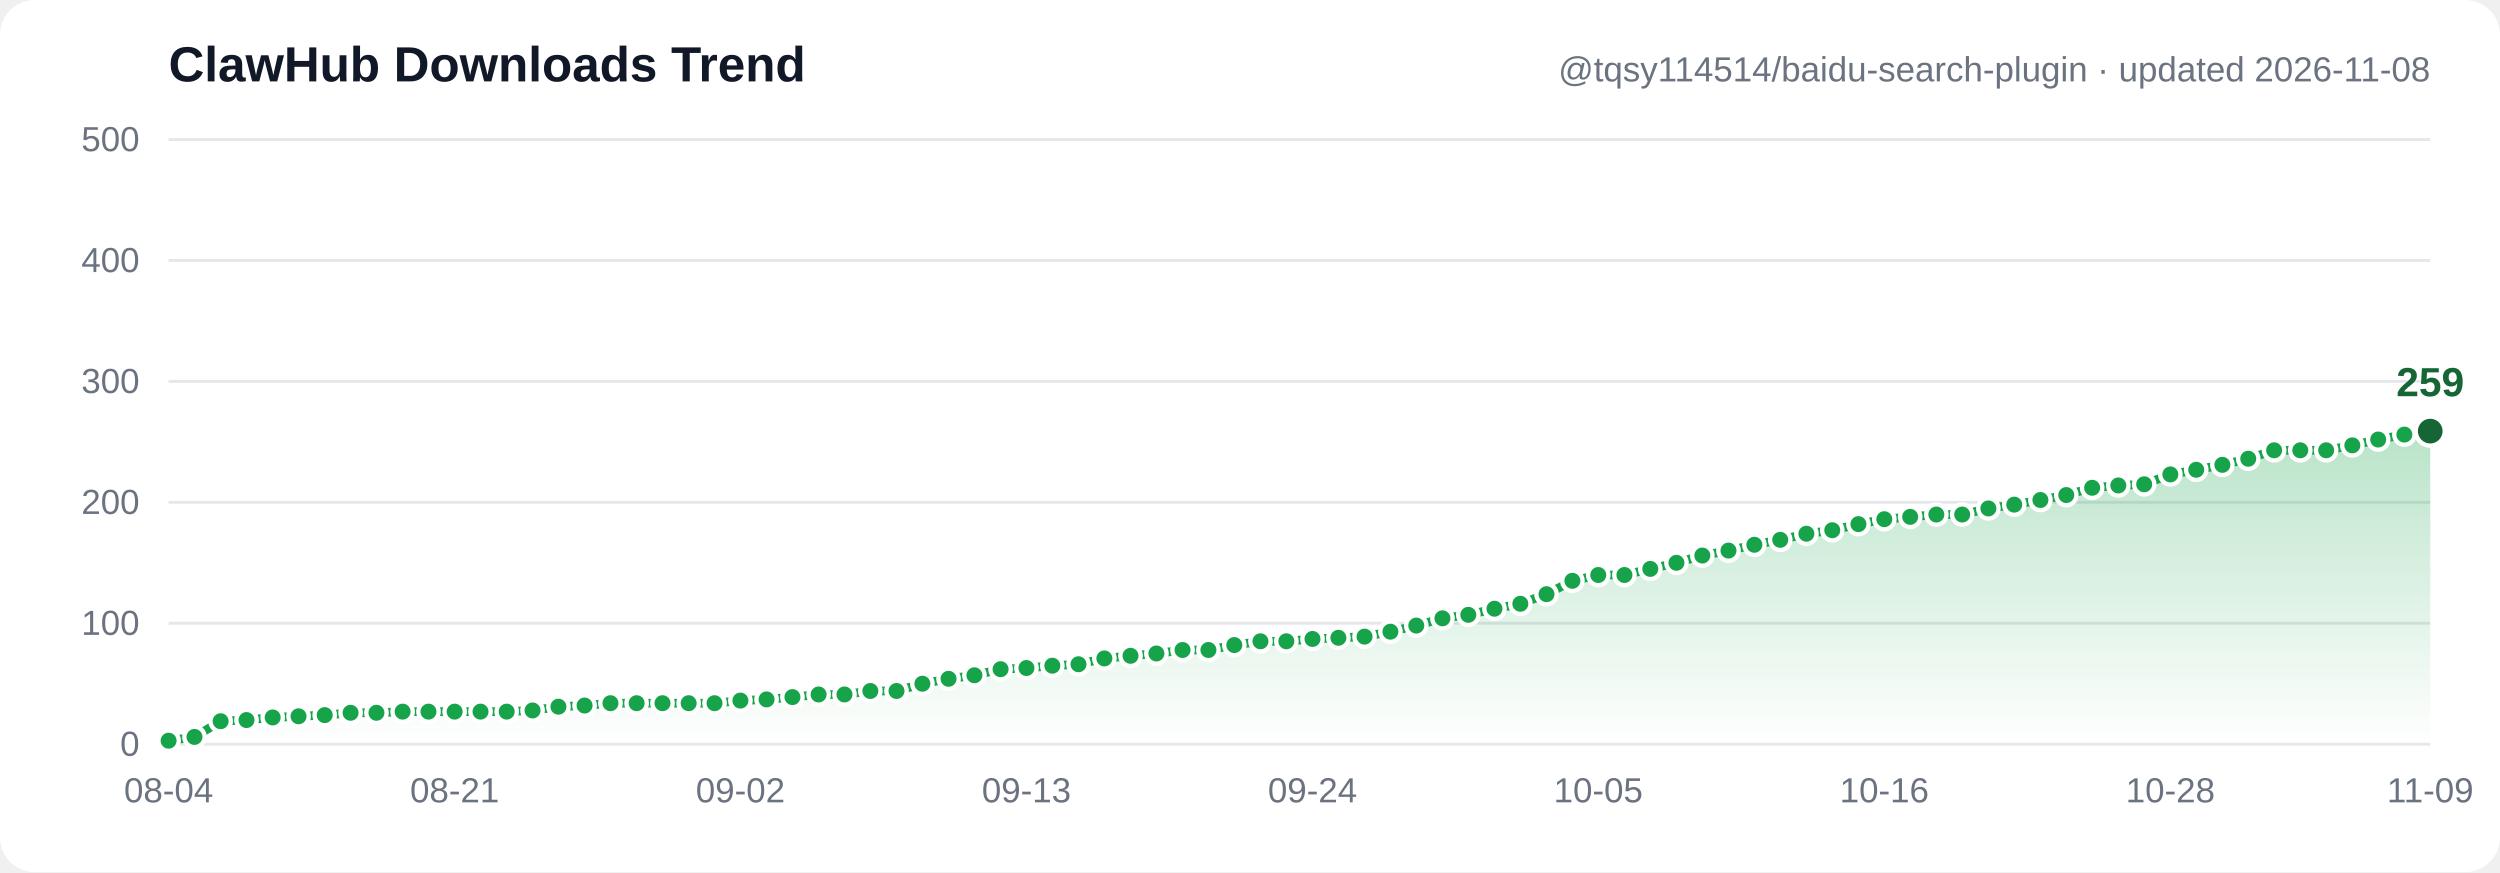
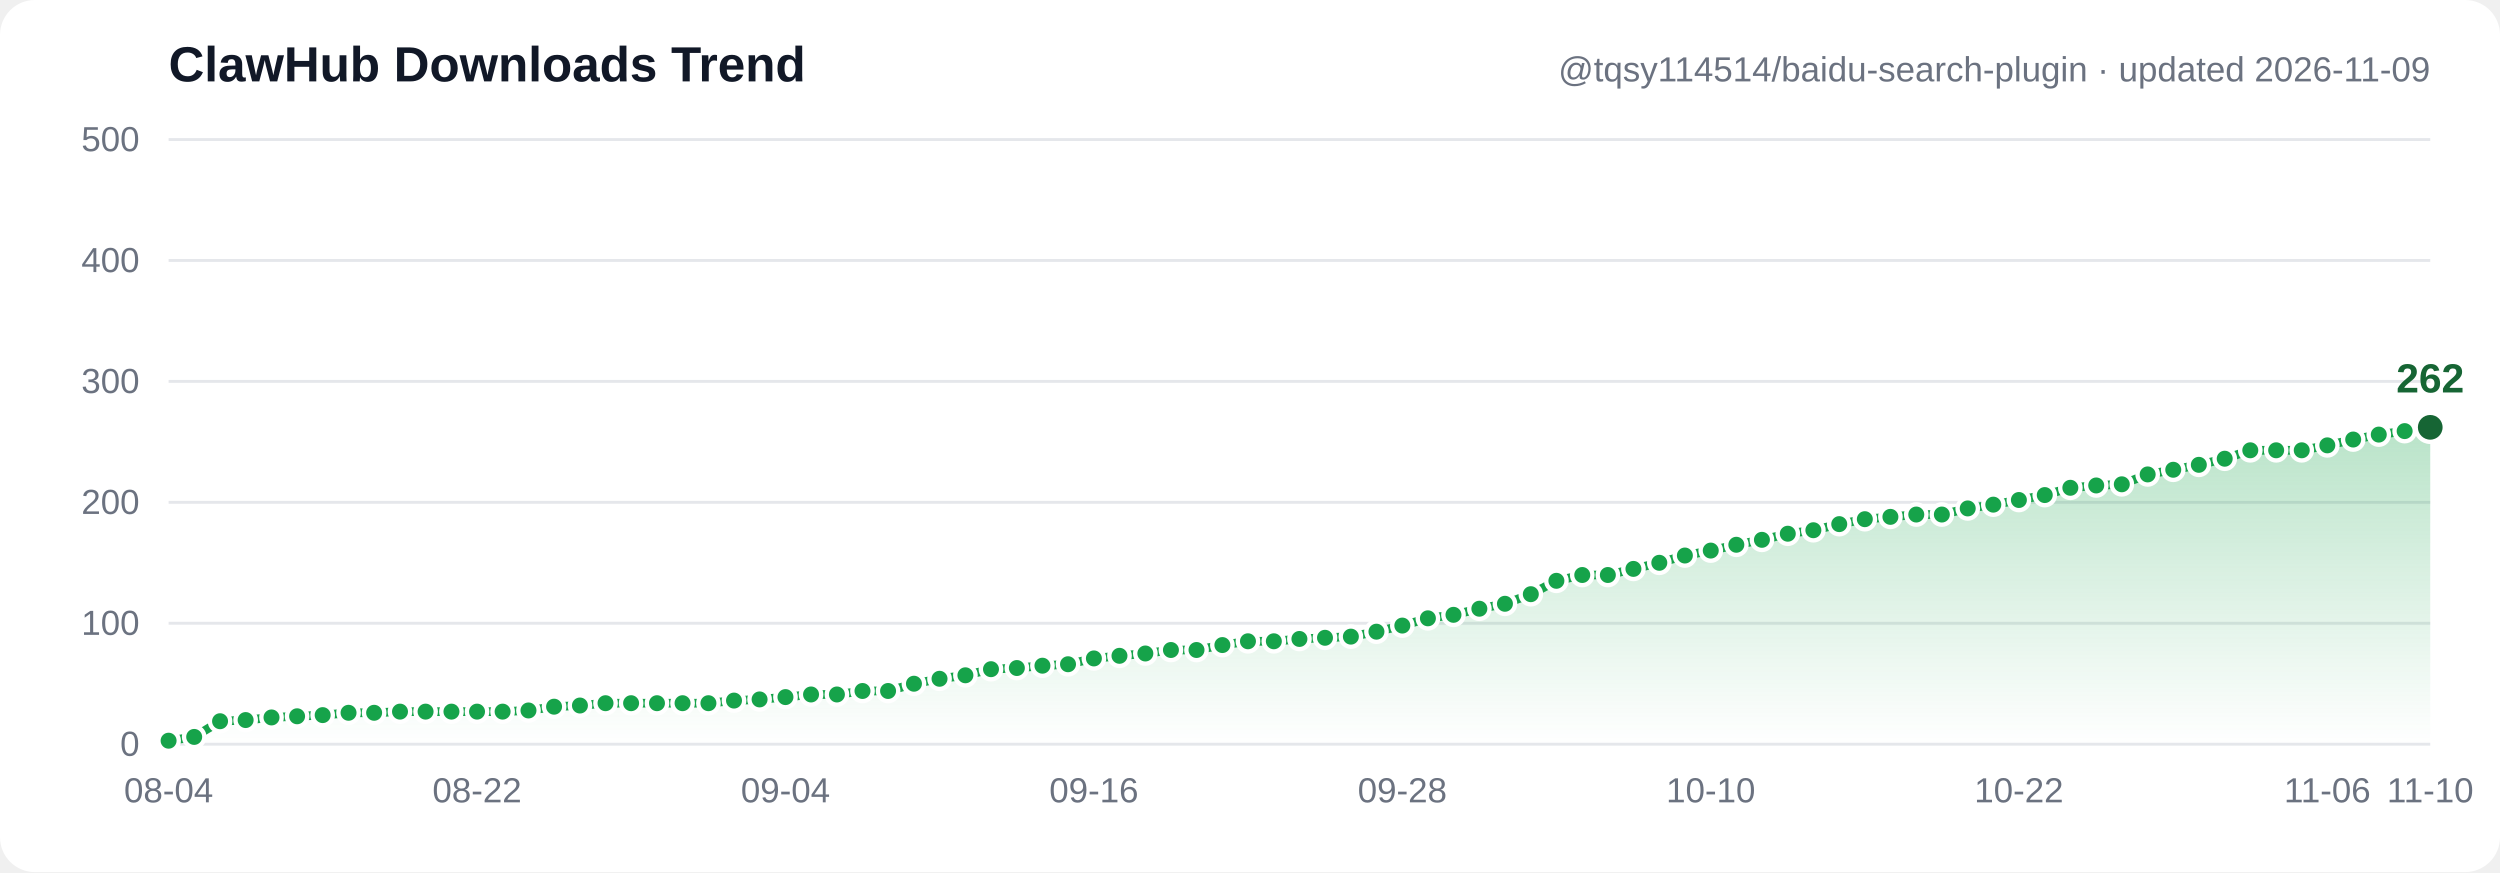
- <svg xmlns="http://www.w3.org/2000/svg" width="860" height="300" viewBox="0 0 860 300" font-family="Segoe UI, Arial, sans-serif" role="img" aria-label="ClawHub downloads trend: 3, 6, 19, 20, 22, 23, 24, 26, 26, 27, 27, 27, 27, 27, 28, 31, 32, 34, 34, 34, 34, 34, 36, 37, 39, 41, 41, 44, 44, 50, 54, 57, 62, 63, 65, 66, 71, 73, 75, 78, 78, 82, 85, 85, 87, 88, 89, 93, 98, 104, 107, 112, 116, 124, 135, 140, 140, 145, 150, 156, 160, 165, 169, 174, 177, 182, 186, 188, 190, 190, 195, 198, 202, 206, 212, 214, 215, 223, 227, 231, 236, 243, 243, 243, 247, 252, 256, 259">
+ <svg xmlns="http://www.w3.org/2000/svg" width="860" height="300" viewBox="0 0 860 300" font-family="Segoe UI, Arial, sans-serif" role="img" aria-label="ClawHub downloads trend: 3, 6, 19, 20, 22, 23, 24, 26, 26, 27, 27, 27, 27, 27, 28, 31, 32, 34, 34, 34, 34, 34, 36, 37, 39, 41, 41, 44, 44, 50, 54, 57, 62, 63, 65, 66, 71, 73, 75, 78, 78, 82, 85, 85, 87, 88, 89, 93, 98, 104, 107, 112, 116, 124, 135, 140, 140, 145, 150, 156, 160, 165, 169, 174, 177, 182, 186, 188, 190, 190, 195, 198, 202, 206, 212, 214, 215, 223, 227, 231, 236, 243, 243, 243, 247, 252, 256, 259, 262">
  <defs>
    <linearGradient id="grad" x1="0" y1="0" x2="0" y2="1">
      <stop offset="0%" stop-color="#16a34a" stop-opacity="0.30" />
      <stop offset="100%" stop-color="#16a34a" stop-opacity="0" />
    </linearGradient>
  </defs>
  <rect width="860" height="300" fill="#ffffff" rx="12" />
  <line x1="58" y1="256.0" x2="836" y2="256.0" stroke="#e5e7eb" stroke-width="1" />
  <text x="48" y="260.0" text-anchor="end" font-size="12" fill="#6b7280">0</text>
  <line x1="58" y1="214.4" x2="836" y2="214.4" stroke="#e5e7eb" stroke-width="1" />
  <text x="48" y="218.4" text-anchor="end" font-size="12" fill="#6b7280">100</text>
  <line x1="58" y1="172.8" x2="836" y2="172.8" stroke="#e5e7eb" stroke-width="1" />
  <text x="48" y="176.8" text-anchor="end" font-size="12" fill="#6b7280">200</text>
  <line x1="58" y1="131.2" x2="836" y2="131.2" stroke="#e5e7eb" stroke-width="1" />
  <text x="48" y="135.2" text-anchor="end" font-size="12" fill="#6b7280">300</text>
  <line x1="58" y1="89.6" x2="836" y2="89.6" stroke="#e5e7eb" stroke-width="1" />
  <text x="48" y="93.6" text-anchor="end" font-size="12" fill="#6b7280">400</text>
  <line x1="58" y1="48.0" x2="836" y2="48.0" stroke="#e5e7eb" stroke-width="1" />
  <text x="48" y="52.0" text-anchor="end" font-size="12" fill="#6b7280">500</text>
-   <path d="M 58.0,254.8 66.9,253.5 75.9,248.1 84.8,247.7 93.8,246.8 102.7,246.4 111.7,246.0 120.6,245.2 129.5,245.2 138.5,244.8 147.4,244.8 156.4,244.8 165.3,244.8 174.3,244.8 183.2,244.4 192.1,243.1 201.1,242.7 210.0,241.9 219.0,241.9 227.9,241.9 236.9,241.9 245.8,241.9 254.7,241.0 263.7,240.6 272.6,239.8 281.6,238.9 290.5,238.9 299.4,237.7 308.4,237.7 317.3,235.2 326.3,233.5 335.2,232.3 344.2,230.2 353.1,229.8 362.0,229.0 371.0,228.5 379.9,226.5 388.9,225.6 397.8,224.8 406.8,223.6 415.7,223.6 424.6,221.9 433.6,220.6 442.5,220.6 451.5,219.8 460.4,219.4 469.4,219.0 478.3,217.3 487.2,215.2 496.2,212.7 505.1,211.5 514.1,209.4 523.0,207.7 532.0,204.4 540.9,199.8 549.8,197.8 558.8,197.8 567.7,195.7 576.7,193.6 585.6,191.1 594.6,189.4 603.5,187.4 612.4,185.7 621.4,183.6 630.3,182.4 639.3,180.3 648.2,178.6 657.1,177.8 666.1,177.0 675.0,177.0 684.0,174.9 692.9,173.6 701.9,172.0 710.8,170.3 719.7,167.8 728.7,167.0 737.6,166.6 746.6,163.2 755.5,161.6 764.5,159.9 773.4,157.8 782.3,154.9 791.3,154.9 800.2,154.9 809.2,153.2 818.1,151.2 827.1,149.5 836.0,148.3 L 836.0,256.0 L 58.0,256.0 Z" fill="url(#grad)" />
-   <polyline points="58.0,254.8 66.9,253.5 75.9,248.1 84.8,247.7 93.8,246.8 102.7,246.4 111.7,246.0 120.6,245.2 129.5,245.2 138.5,244.8 147.4,244.8 156.4,244.8 165.3,244.8 174.3,244.8 183.2,244.4 192.1,243.1 201.1,242.7 210.0,241.9 219.0,241.9 227.9,241.9 236.9,241.9 245.8,241.9 254.7,241.0 263.7,240.6 272.6,239.8 281.6,238.9 290.5,238.9 299.4,237.7 308.4,237.7 317.3,235.2 326.3,233.5 335.2,232.3 344.2,230.2 353.1,229.8 362.0,229.0 371.0,228.5 379.9,226.5 388.9,225.6 397.8,224.8 406.8,223.6 415.7,223.6 424.6,221.9 433.6,220.6 442.5,220.6 451.5,219.8 460.4,219.4 469.4,219.0 478.3,217.3 487.2,215.2 496.2,212.7 505.1,211.5 514.1,209.4 523.0,207.7 532.0,204.4 540.9,199.8 549.8,197.8 558.8,197.8 567.7,195.7 576.7,193.6 585.6,191.1 594.6,189.4 603.5,187.4 612.4,185.7 621.4,183.6 630.3,182.4 639.3,180.3 648.2,178.6 657.1,177.8 666.1,177.0 675.0,177.0 684.0,174.9 692.9,173.6 701.9,172.0 710.8,170.3 719.7,167.8 728.7,167.0 737.6,166.6 746.6,163.2 755.5,161.6 764.5,159.9 773.4,157.8 782.3,154.9 791.3,154.9 800.2,154.9 809.2,153.2 818.1,151.2 827.1,149.5 836.0,148.3" fill="none" stroke="#16a34a" stroke-width="3" stroke-linecap="round" stroke-linejoin="round" />
+   <path d="M 58.0,254.8 66.8,253.5 75.7,248.1 84.5,247.7 93.4,246.8 102.2,246.4 111.0,246.0 119.9,245.2 128.7,245.2 137.6,244.8 146.4,244.8 155.3,244.8 164.1,244.8 172.9,244.8 181.8,244.4 190.6,243.1 199.5,242.7 208.3,241.9 217.1,241.9 226.0,241.9 234.8,241.9 243.7,241.9 252.5,241.0 261.3,240.6 270.2,239.8 279.0,238.9 287.9,238.9 296.7,237.7 305.5,237.7 314.4,235.2 323.2,233.5 332.1,232.3 340.9,230.2 349.8,229.8 358.6,229.0 367.4,228.5 376.3,226.5 385.1,225.6 394.0,224.8 402.8,223.6 411.6,223.6 420.5,221.9 429.3,220.6 438.2,220.6 447.0,219.8 455.8,219.4 464.7,219.0 473.5,217.3 482.4,215.2 491.2,212.7 500.0,211.5 508.9,209.4 517.7,207.7 526.6,204.4 535.4,199.8 544.3,197.8 553.1,197.8 561.9,195.7 570.8,193.6 579.6,191.1 588.5,189.4 597.3,187.4 606.1,185.7 615.0,183.6 623.8,182.4 632.7,180.3 641.5,178.6 650.3,177.8 659.2,177.0 668.0,177.0 676.9,174.9 685.7,173.6 694.5,172.0 703.4,170.3 712.2,167.8 721.1,167.0 729.9,166.6 738.8,163.2 747.6,161.6 756.4,159.9 765.3,157.8 774.1,154.9 783.0,154.9 791.8,154.9 800.6,153.2 809.5,151.2 818.3,149.5 827.2,148.3 836.0,147.0 L 836.0,256.0 L 58.0,256.0 Z" fill="url(#grad)" />
+   <polyline points="58.0,254.8 66.8,253.5 75.7,248.1 84.5,247.7 93.4,246.8 102.2,246.4 111.0,246.0 119.9,245.2 128.7,245.2 137.6,244.8 146.4,244.8 155.3,244.8 164.1,244.8 172.9,244.8 181.8,244.4 190.6,243.1 199.5,242.7 208.3,241.9 217.1,241.9 226.0,241.9 234.8,241.9 243.7,241.9 252.5,241.0 261.3,240.6 270.2,239.8 279.0,238.9 287.9,238.9 296.7,237.7 305.5,237.7 314.4,235.2 323.2,233.5 332.1,232.3 340.9,230.2 349.8,229.8 358.6,229.0 367.4,228.5 376.3,226.5 385.1,225.6 394.0,224.8 402.8,223.6 411.6,223.6 420.5,221.9 429.3,220.6 438.2,220.6 447.0,219.8 455.8,219.4 464.7,219.0 473.5,217.3 482.4,215.2 491.2,212.7 500.0,211.5 508.9,209.4 517.7,207.7 526.6,204.4 535.4,199.8 544.3,197.8 553.1,197.8 561.9,195.7 570.8,193.6 579.6,191.1 588.5,189.4 597.3,187.4 606.1,185.7 615.0,183.6 623.8,182.4 632.7,180.3 641.5,178.6 650.3,177.8 659.2,177.0 668.0,177.0 676.9,174.9 685.7,173.6 694.5,172.0 703.4,170.3 712.2,167.8 721.1,167.0 729.9,166.6 738.8,163.2 747.6,161.6 756.4,159.9 765.3,157.8 774.1,154.9 783.0,154.9 791.8,154.9 800.6,153.2 809.5,151.2 818.3,149.5 827.2,148.3 836.0,147.0" fill="none" stroke="#16a34a" stroke-width="3" stroke-linecap="round" stroke-linejoin="round" />
  <circle cx="58.0" cy="254.8" r="3.5" fill="#16a34a" stroke="#ffffff" stroke-width="1.5" />
-   <circle cx="66.9" cy="253.5" r="3.5" fill="#16a34a" stroke="#ffffff" stroke-width="1.5" />
-   <circle cx="75.9" cy="248.1" r="3.5" fill="#16a34a" stroke="#ffffff" stroke-width="1.5" />
-   <circle cx="84.8" cy="247.7" r="3.5" fill="#16a34a" stroke="#ffffff" stroke-width="1.5" />
-   <circle cx="93.8" cy="246.8" r="3.5" fill="#16a34a" stroke="#ffffff" stroke-width="1.5" />
-   <circle cx="102.7" cy="246.4" r="3.5" fill="#16a34a" stroke="#ffffff" stroke-width="1.5" />
-   <circle cx="111.7" cy="246.0" r="3.5" fill="#16a34a" stroke="#ffffff" stroke-width="1.5" />
-   <circle cx="120.6" cy="245.2" r="3.5" fill="#16a34a" stroke="#ffffff" stroke-width="1.5" />
-   <circle cx="129.5" cy="245.2" r="3.5" fill="#16a34a" stroke="#ffffff" stroke-width="1.5" />
-   <circle cx="138.5" cy="244.8" r="3.5" fill="#16a34a" stroke="#ffffff" stroke-width="1.5" />
-   <circle cx="147.4" cy="244.8" r="3.5" fill="#16a34a" stroke="#ffffff" stroke-width="1.5" />
-   <circle cx="156.4" cy="244.8" r="3.5" fill="#16a34a" stroke="#ffffff" stroke-width="1.5" />
-   <circle cx="165.3" cy="244.8" r="3.5" fill="#16a34a" stroke="#ffffff" stroke-width="1.5" />
-   <circle cx="174.3" cy="244.8" r="3.5" fill="#16a34a" stroke="#ffffff" stroke-width="1.5" />
-   <circle cx="183.2" cy="244.4" r="3.5" fill="#16a34a" stroke="#ffffff" stroke-width="1.5" />
-   <circle cx="192.1" cy="243.1" r="3.5" fill="#16a34a" stroke="#ffffff" stroke-width="1.5" />
-   <circle cx="201.1" cy="242.7" r="3.5" fill="#16a34a" stroke="#ffffff" stroke-width="1.5" />
-   <circle cx="210.0" cy="241.9" r="3.5" fill="#16a34a" stroke="#ffffff" stroke-width="1.5" />
-   <circle cx="219.0" cy="241.9" r="3.5" fill="#16a34a" stroke="#ffffff" stroke-width="1.5" />
-   <circle cx="227.9" cy="241.9" r="3.5" fill="#16a34a" stroke="#ffffff" stroke-width="1.5" />
-   <circle cx="236.9" cy="241.9" r="3.5" fill="#16a34a" stroke="#ffffff" stroke-width="1.5" />
-   <circle cx="245.8" cy="241.9" r="3.5" fill="#16a34a" stroke="#ffffff" stroke-width="1.5" />
-   <circle cx="254.7" cy="241.0" r="3.5" fill="#16a34a" stroke="#ffffff" stroke-width="1.5" />
-   <circle cx="263.7" cy="240.6" r="3.5" fill="#16a34a" stroke="#ffffff" stroke-width="1.5" />
-   <circle cx="272.6" cy="239.8" r="3.5" fill="#16a34a" stroke="#ffffff" stroke-width="1.5" />
-   <circle cx="281.6" cy="238.9" r="3.5" fill="#16a34a" stroke="#ffffff" stroke-width="1.5" />
-   <circle cx="290.5" cy="238.9" r="3.5" fill="#16a34a" stroke="#ffffff" stroke-width="1.5" />
-   <circle cx="299.4" cy="237.7" r="3.5" fill="#16a34a" stroke="#ffffff" stroke-width="1.5" />
-   <circle cx="308.4" cy="237.7" r="3.5" fill="#16a34a" stroke="#ffffff" stroke-width="1.5" />
-   <circle cx="317.3" cy="235.2" r="3.5" fill="#16a34a" stroke="#ffffff" stroke-width="1.5" />
-   <circle cx="326.3" cy="233.5" r="3.5" fill="#16a34a" stroke="#ffffff" stroke-width="1.5" />
-   <circle cx="335.2" cy="232.3" r="3.5" fill="#16a34a" stroke="#ffffff" stroke-width="1.5" />
-   <circle cx="344.2" cy="230.2" r="3.5" fill="#16a34a" stroke="#ffffff" stroke-width="1.5" />
-   <circle cx="353.1" cy="229.8" r="3.5" fill="#16a34a" stroke="#ffffff" stroke-width="1.5" />
-   <circle cx="362.0" cy="229.0" r="3.5" fill="#16a34a" stroke="#ffffff" stroke-width="1.5" />
-   <circle cx="371.0" cy="228.5" r="3.5" fill="#16a34a" stroke="#ffffff" stroke-width="1.5" />
-   <circle cx="379.9" cy="226.5" r="3.5" fill="#16a34a" stroke="#ffffff" stroke-width="1.5" />
-   <circle cx="388.9" cy="225.6" r="3.5" fill="#16a34a" stroke="#ffffff" stroke-width="1.5" />
-   <circle cx="397.8" cy="224.8" r="3.5" fill="#16a34a" stroke="#ffffff" stroke-width="1.5" />
-   <circle cx="406.8" cy="223.6" r="3.5" fill="#16a34a" stroke="#ffffff" stroke-width="1.5" />
-   <circle cx="415.7" cy="223.6" r="3.5" fill="#16a34a" stroke="#ffffff" stroke-width="1.5" />
-   <circle cx="424.6" cy="221.9" r="3.5" fill="#16a34a" stroke="#ffffff" stroke-width="1.5" />
-   <circle cx="433.6" cy="220.6" r="3.5" fill="#16a34a" stroke="#ffffff" stroke-width="1.5" />
-   <circle cx="442.5" cy="220.6" r="3.5" fill="#16a34a" stroke="#ffffff" stroke-width="1.5" />
-   <circle cx="451.5" cy="219.8" r="3.5" fill="#16a34a" stroke="#ffffff" stroke-width="1.5" />
-   <circle cx="460.4" cy="219.4" r="3.5" fill="#16a34a" stroke="#ffffff" stroke-width="1.5" />
-   <circle cx="469.4" cy="219.0" r="3.5" fill="#16a34a" stroke="#ffffff" stroke-width="1.5" />
-   <circle cx="478.3" cy="217.3" r="3.5" fill="#16a34a" stroke="#ffffff" stroke-width="1.5" />
-   <circle cx="487.2" cy="215.2" r="3.5" fill="#16a34a" stroke="#ffffff" stroke-width="1.5" />
-   <circle cx="496.2" cy="212.7" r="3.5" fill="#16a34a" stroke="#ffffff" stroke-width="1.5" />
-   <circle cx="505.1" cy="211.5" r="3.5" fill="#16a34a" stroke="#ffffff" stroke-width="1.5" />
-   <circle cx="514.1" cy="209.4" r="3.5" fill="#16a34a" stroke="#ffffff" stroke-width="1.5" />
-   <circle cx="523.0" cy="207.7" r="3.5" fill="#16a34a" stroke="#ffffff" stroke-width="1.5" />
-   <circle cx="532.0" cy="204.4" r="3.5" fill="#16a34a" stroke="#ffffff" stroke-width="1.5" />
-   <circle cx="540.9" cy="199.8" r="3.5" fill="#16a34a" stroke="#ffffff" stroke-width="1.5" />
-   <circle cx="549.8" cy="197.8" r="3.5" fill="#16a34a" stroke="#ffffff" stroke-width="1.5" />
-   <circle cx="558.8" cy="197.8" r="3.5" fill="#16a34a" stroke="#ffffff" stroke-width="1.5" />
-   <circle cx="567.7" cy="195.7" r="3.5" fill="#16a34a" stroke="#ffffff" stroke-width="1.5" />
-   <circle cx="576.7" cy="193.6" r="3.5" fill="#16a34a" stroke="#ffffff" stroke-width="1.5" />
-   <circle cx="585.6" cy="191.1" r="3.5" fill="#16a34a" stroke="#ffffff" stroke-width="1.5" />
-   <circle cx="594.6" cy="189.4" r="3.5" fill="#16a34a" stroke="#ffffff" stroke-width="1.5" />
-   <circle cx="603.5" cy="187.4" r="3.5" fill="#16a34a" stroke="#ffffff" stroke-width="1.5" />
-   <circle cx="612.4" cy="185.7" r="3.5" fill="#16a34a" stroke="#ffffff" stroke-width="1.5" />
-   <circle cx="621.4" cy="183.6" r="3.5" fill="#16a34a" stroke="#ffffff" stroke-width="1.5" />
-   <circle cx="630.3" cy="182.4" r="3.5" fill="#16a34a" stroke="#ffffff" stroke-width="1.5" />
-   <circle cx="639.3" cy="180.3" r="3.5" fill="#16a34a" stroke="#ffffff" stroke-width="1.5" />
-   <circle cx="648.2" cy="178.6" r="3.5" fill="#16a34a" stroke="#ffffff" stroke-width="1.5" />
-   <circle cx="657.1" cy="177.8" r="3.5" fill="#16a34a" stroke="#ffffff" stroke-width="1.5" />
-   <circle cx="666.1" cy="177.0" r="3.5" fill="#16a34a" stroke="#ffffff" stroke-width="1.5" />
-   <circle cx="675.0" cy="177.0" r="3.5" fill="#16a34a" stroke="#ffffff" stroke-width="1.5" />
-   <circle cx="684.0" cy="174.9" r="3.5" fill="#16a34a" stroke="#ffffff" stroke-width="1.5" />
-   <circle cx="692.9" cy="173.6" r="3.5" fill="#16a34a" stroke="#ffffff" stroke-width="1.5" />
-   <circle cx="701.9" cy="172.0" r="3.5" fill="#16a34a" stroke="#ffffff" stroke-width="1.5" />
-   <circle cx="710.8" cy="170.3" r="3.5" fill="#16a34a" stroke="#ffffff" stroke-width="1.5" />
-   <circle cx="719.7" cy="167.8" r="3.5" fill="#16a34a" stroke="#ffffff" stroke-width="1.5" />
-   <circle cx="728.7" cy="167.0" r="3.5" fill="#16a34a" stroke="#ffffff" stroke-width="1.5" />
-   <circle cx="737.6" cy="166.6" r="3.5" fill="#16a34a" stroke="#ffffff" stroke-width="1.5" />
-   <circle cx="746.6" cy="163.2" r="3.5" fill="#16a34a" stroke="#ffffff" stroke-width="1.5" />
-   <circle cx="755.5" cy="161.6" r="3.5" fill="#16a34a" stroke="#ffffff" stroke-width="1.5" />
-   <circle cx="764.5" cy="159.9" r="3.5" fill="#16a34a" stroke="#ffffff" stroke-width="1.5" />
-   <circle cx="773.4" cy="157.8" r="3.5" fill="#16a34a" stroke="#ffffff" stroke-width="1.5" />
-   <circle cx="782.3" cy="154.9" r="3.5" fill="#16a34a" stroke="#ffffff" stroke-width="1.5" />
-   <circle cx="791.3" cy="154.9" r="3.5" fill="#16a34a" stroke="#ffffff" stroke-width="1.5" />
-   <circle cx="800.2" cy="154.9" r="3.5" fill="#16a34a" stroke="#ffffff" stroke-width="1.5" />
-   <circle cx="809.2" cy="153.2" r="3.5" fill="#16a34a" stroke="#ffffff" stroke-width="1.5" />
-   <circle cx="818.1" cy="151.2" r="3.5" fill="#16a34a" stroke="#ffffff" stroke-width="1.5" />
-   <circle cx="827.1" cy="149.5" r="3.5" fill="#16a34a" stroke="#ffffff" stroke-width="1.5" />
-   <circle cx="836.0" cy="148.3" r="5" fill="#166534" stroke="#ffffff" stroke-width="1.5" />
-   <text x="836.0" y="136.3" text-anchor="middle" font-size="14" font-weight="bold" fill="#166534">259</text>
+   <circle cx="66.8" cy="253.5" r="3.5" fill="#16a34a" stroke="#ffffff" stroke-width="1.5" />
+   <circle cx="75.7" cy="248.1" r="3.5" fill="#16a34a" stroke="#ffffff" stroke-width="1.5" />
+   <circle cx="84.5" cy="247.7" r="3.5" fill="#16a34a" stroke="#ffffff" stroke-width="1.5" />
+   <circle cx="93.4" cy="246.8" r="3.5" fill="#16a34a" stroke="#ffffff" stroke-width="1.5" />
+   <circle cx="102.2" cy="246.4" r="3.5" fill="#16a34a" stroke="#ffffff" stroke-width="1.5" />
+   <circle cx="111.0" cy="246.0" r="3.5" fill="#16a34a" stroke="#ffffff" stroke-width="1.5" />
+   <circle cx="119.9" cy="245.2" r="3.5" fill="#16a34a" stroke="#ffffff" stroke-width="1.5" />
+   <circle cx="128.7" cy="245.2" r="3.5" fill="#16a34a" stroke="#ffffff" stroke-width="1.5" />
+   <circle cx="137.6" cy="244.8" r="3.5" fill="#16a34a" stroke="#ffffff" stroke-width="1.5" />
+   <circle cx="146.4" cy="244.8" r="3.5" fill="#16a34a" stroke="#ffffff" stroke-width="1.5" />
+   <circle cx="155.3" cy="244.8" r="3.5" fill="#16a34a" stroke="#ffffff" stroke-width="1.5" />
+   <circle cx="164.1" cy="244.8" r="3.5" fill="#16a34a" stroke="#ffffff" stroke-width="1.5" />
+   <circle cx="172.9" cy="244.8" r="3.5" fill="#16a34a" stroke="#ffffff" stroke-width="1.5" />
+   <circle cx="181.8" cy="244.4" r="3.5" fill="#16a34a" stroke="#ffffff" stroke-width="1.5" />
+   <circle cx="190.6" cy="243.1" r="3.5" fill="#16a34a" stroke="#ffffff" stroke-width="1.5" />
+   <circle cx="199.5" cy="242.7" r="3.5" fill="#16a34a" stroke="#ffffff" stroke-width="1.5" />
+   <circle cx="208.3" cy="241.9" r="3.5" fill="#16a34a" stroke="#ffffff" stroke-width="1.5" />
+   <circle cx="217.1" cy="241.9" r="3.5" fill="#16a34a" stroke="#ffffff" stroke-width="1.5" />
+   <circle cx="226.0" cy="241.9" r="3.5" fill="#16a34a" stroke="#ffffff" stroke-width="1.5" />
+   <circle cx="234.8" cy="241.9" r="3.5" fill="#16a34a" stroke="#ffffff" stroke-width="1.5" />
+   <circle cx="243.7" cy="241.9" r="3.5" fill="#16a34a" stroke="#ffffff" stroke-width="1.5" />
+   <circle cx="252.5" cy="241.0" r="3.5" fill="#16a34a" stroke="#ffffff" stroke-width="1.5" />
+   <circle cx="261.3" cy="240.6" r="3.5" fill="#16a34a" stroke="#ffffff" stroke-width="1.5" />
+   <circle cx="270.2" cy="239.8" r="3.5" fill="#16a34a" stroke="#ffffff" stroke-width="1.5" />
+   <circle cx="279.0" cy="238.9" r="3.5" fill="#16a34a" stroke="#ffffff" stroke-width="1.5" />
+   <circle cx="287.9" cy="238.9" r="3.5" fill="#16a34a" stroke="#ffffff" stroke-width="1.5" />
+   <circle cx="296.7" cy="237.7" r="3.5" fill="#16a34a" stroke="#ffffff" stroke-width="1.5" />
+   <circle cx="305.5" cy="237.7" r="3.5" fill="#16a34a" stroke="#ffffff" stroke-width="1.5" />
+   <circle cx="314.4" cy="235.2" r="3.5" fill="#16a34a" stroke="#ffffff" stroke-width="1.5" />
+   <circle cx="323.2" cy="233.5" r="3.5" fill="#16a34a" stroke="#ffffff" stroke-width="1.5" />
+   <circle cx="332.1" cy="232.3" r="3.5" fill="#16a34a" stroke="#ffffff" stroke-width="1.5" />
+   <circle cx="340.9" cy="230.2" r="3.5" fill="#16a34a" stroke="#ffffff" stroke-width="1.5" />
+   <circle cx="349.8" cy="229.8" r="3.5" fill="#16a34a" stroke="#ffffff" stroke-width="1.5" />
+   <circle cx="358.6" cy="229.0" r="3.5" fill="#16a34a" stroke="#ffffff" stroke-width="1.5" />
+   <circle cx="367.4" cy="228.5" r="3.5" fill="#16a34a" stroke="#ffffff" stroke-width="1.5" />
+   <circle cx="376.3" cy="226.5" r="3.5" fill="#16a34a" stroke="#ffffff" stroke-width="1.5" />
+   <circle cx="385.1" cy="225.6" r="3.5" fill="#16a34a" stroke="#ffffff" stroke-width="1.5" />
+   <circle cx="394.0" cy="224.8" r="3.5" fill="#16a34a" stroke="#ffffff" stroke-width="1.5" />
+   <circle cx="402.8" cy="223.6" r="3.5" fill="#16a34a" stroke="#ffffff" stroke-width="1.5" />
+   <circle cx="411.6" cy="223.6" r="3.5" fill="#16a34a" stroke="#ffffff" stroke-width="1.5" />
+   <circle cx="420.5" cy="221.9" r="3.5" fill="#16a34a" stroke="#ffffff" stroke-width="1.5" />
+   <circle cx="429.3" cy="220.6" r="3.5" fill="#16a34a" stroke="#ffffff" stroke-width="1.5" />
+   <circle cx="438.2" cy="220.6" r="3.5" fill="#16a34a" stroke="#ffffff" stroke-width="1.5" />
+   <circle cx="447.0" cy="219.8" r="3.5" fill="#16a34a" stroke="#ffffff" stroke-width="1.5" />
+   <circle cx="455.8" cy="219.4" r="3.5" fill="#16a34a" stroke="#ffffff" stroke-width="1.5" />
+   <circle cx="464.7" cy="219.0" r="3.5" fill="#16a34a" stroke="#ffffff" stroke-width="1.5" />
+   <circle cx="473.5" cy="217.3" r="3.5" fill="#16a34a" stroke="#ffffff" stroke-width="1.5" />
+   <circle cx="482.4" cy="215.2" r="3.5" fill="#16a34a" stroke="#ffffff" stroke-width="1.5" />
+   <circle cx="491.2" cy="212.7" r="3.5" fill="#16a34a" stroke="#ffffff" stroke-width="1.5" />
+   <circle cx="500.0" cy="211.5" r="3.5" fill="#16a34a" stroke="#ffffff" stroke-width="1.5" />
+   <circle cx="508.9" cy="209.4" r="3.5" fill="#16a34a" stroke="#ffffff" stroke-width="1.5" />
+   <circle cx="517.7" cy="207.7" r="3.5" fill="#16a34a" stroke="#ffffff" stroke-width="1.5" />
+   <circle cx="526.6" cy="204.4" r="3.5" fill="#16a34a" stroke="#ffffff" stroke-width="1.5" />
+   <circle cx="535.4" cy="199.8" r="3.5" fill="#16a34a" stroke="#ffffff" stroke-width="1.5" />
+   <circle cx="544.3" cy="197.8" r="3.5" fill="#16a34a" stroke="#ffffff" stroke-width="1.5" />
+   <circle cx="553.1" cy="197.8" r="3.5" fill="#16a34a" stroke="#ffffff" stroke-width="1.5" />
+   <circle cx="561.9" cy="195.7" r="3.5" fill="#16a34a" stroke="#ffffff" stroke-width="1.5" />
+   <circle cx="570.8" cy="193.6" r="3.5" fill="#16a34a" stroke="#ffffff" stroke-width="1.5" />
+   <circle cx="579.6" cy="191.1" r="3.5" fill="#16a34a" stroke="#ffffff" stroke-width="1.5" />
+   <circle cx="588.5" cy="189.4" r="3.5" fill="#16a34a" stroke="#ffffff" stroke-width="1.5" />
+   <circle cx="597.3" cy="187.4" r="3.5" fill="#16a34a" stroke="#ffffff" stroke-width="1.5" />
+   <circle cx="606.1" cy="185.7" r="3.5" fill="#16a34a" stroke="#ffffff" stroke-width="1.5" />
+   <circle cx="615.0" cy="183.6" r="3.5" fill="#16a34a" stroke="#ffffff" stroke-width="1.5" />
+   <circle cx="623.8" cy="182.4" r="3.5" fill="#16a34a" stroke="#ffffff" stroke-width="1.5" />
+   <circle cx="632.7" cy="180.3" r="3.5" fill="#16a34a" stroke="#ffffff" stroke-width="1.5" />
+   <circle cx="641.5" cy="178.6" r="3.5" fill="#16a34a" stroke="#ffffff" stroke-width="1.5" />
+   <circle cx="650.3" cy="177.8" r="3.5" fill="#16a34a" stroke="#ffffff" stroke-width="1.5" />
+   <circle cx="659.2" cy="177.0" r="3.5" fill="#16a34a" stroke="#ffffff" stroke-width="1.5" />
+   <circle cx="668.0" cy="177.0" r="3.5" fill="#16a34a" stroke="#ffffff" stroke-width="1.5" />
+   <circle cx="676.9" cy="174.9" r="3.5" fill="#16a34a" stroke="#ffffff" stroke-width="1.5" />
+   <circle cx="685.7" cy="173.6" r="3.5" fill="#16a34a" stroke="#ffffff" stroke-width="1.5" />
+   <circle cx="694.5" cy="172.0" r="3.5" fill="#16a34a" stroke="#ffffff" stroke-width="1.5" />
+   <circle cx="703.4" cy="170.3" r="3.5" fill="#16a34a" stroke="#ffffff" stroke-width="1.5" />
+   <circle cx="712.2" cy="167.8" r="3.5" fill="#16a34a" stroke="#ffffff" stroke-width="1.5" />
+   <circle cx="721.1" cy="167.0" r="3.5" fill="#16a34a" stroke="#ffffff" stroke-width="1.5" />
+   <circle cx="729.9" cy="166.6" r="3.5" fill="#16a34a" stroke="#ffffff" stroke-width="1.5" />
+   <circle cx="738.8" cy="163.2" r="3.5" fill="#16a34a" stroke="#ffffff" stroke-width="1.5" />
+   <circle cx="747.6" cy="161.6" r="3.5" fill="#16a34a" stroke="#ffffff" stroke-width="1.5" />
+   <circle cx="756.4" cy="159.9" r="3.5" fill="#16a34a" stroke="#ffffff" stroke-width="1.5" />
+   <circle cx="765.3" cy="157.8" r="3.5" fill="#16a34a" stroke="#ffffff" stroke-width="1.5" />
+   <circle cx="774.1" cy="154.9" r="3.5" fill="#16a34a" stroke="#ffffff" stroke-width="1.5" />
+   <circle cx="783.0" cy="154.9" r="3.5" fill="#16a34a" stroke="#ffffff" stroke-width="1.5" />
+   <circle cx="791.8" cy="154.9" r="3.5" fill="#16a34a" stroke="#ffffff" stroke-width="1.5" />
+   <circle cx="800.6" cy="153.2" r="3.5" fill="#16a34a" stroke="#ffffff" stroke-width="1.5" />
+   <circle cx="809.5" cy="151.2" r="3.5" fill="#16a34a" stroke="#ffffff" stroke-width="1.5" />
+   <circle cx="818.3" cy="149.5" r="3.5" fill="#16a34a" stroke="#ffffff" stroke-width="1.5" />
+   <circle cx="827.2" cy="148.3" r="3.5" fill="#16a34a" stroke="#ffffff" stroke-width="1.5" />
+   <circle cx="836.0" cy="147.0" r="5" fill="#166534" stroke="#ffffff" stroke-width="1.5" />
+   <text x="836.0" y="135.0" text-anchor="middle" font-size="14" font-weight="bold" fill="#166534">262</text>
  <text x="58.0" y="276" text-anchor="middle" font-size="12" fill="#6b7280">08-04</text>
-   <text x="156.4" y="276" text-anchor="middle" font-size="12" fill="#6b7280">08-21</text>
-   <text x="254.7" y="276" text-anchor="middle" font-size="12" fill="#6b7280">09-02</text>
-   <text x="353.1" y="276" text-anchor="middle" font-size="12" fill="#6b7280">09-13</text>
-   <text x="451.5" y="276" text-anchor="middle" font-size="12" fill="#6b7280">09-24</text>
-   <text x="549.8" y="276" text-anchor="middle" font-size="12" fill="#6b7280">10-05</text>
-   <text x="648.2" y="276" text-anchor="middle" font-size="12" fill="#6b7280">10-16</text>
-   <text x="746.6" y="276" text-anchor="middle" font-size="12" fill="#6b7280">10-28</text>
-   <text x="836.0" y="276" text-anchor="middle" font-size="12" fill="#6b7280">11-09</text>
+   <text x="164.1" y="276" text-anchor="middle" font-size="12" fill="#6b7280">08-22</text>
+   <text x="270.2" y="276" text-anchor="middle" font-size="12" fill="#6b7280">09-04</text>
+   <text x="376.3" y="276" text-anchor="middle" font-size="12" fill="#6b7280">09-16</text>
+   <text x="482.4" y="276" text-anchor="middle" font-size="12" fill="#6b7280">09-28</text>
+   <text x="588.5" y="276" text-anchor="middle" font-size="12" fill="#6b7280">10-10</text>
+   <text x="694.5" y="276" text-anchor="middle" font-size="12" fill="#6b7280">10-22</text>
+   <text x="800.6" y="276" text-anchor="middle" font-size="12" fill="#6b7280">11-06</text>
+   <text x="836.0" y="276" text-anchor="middle" font-size="12" fill="#6b7280">11-10</text>
  <text x="58" y="28" font-size="17" font-weight="bold" fill="#111827">ClawHub Downloads Trend</text>
-   <text x="836" y="28" text-anchor="end" font-size="12" fill="#6b7280">@tqsy114514/baidu-search-plugin · updated 2026-11-08</text>
+   <text x="836" y="28" text-anchor="end" font-size="12" fill="#6b7280">@tqsy114514/baidu-search-plugin · updated 2026-11-09</text>
</svg>
